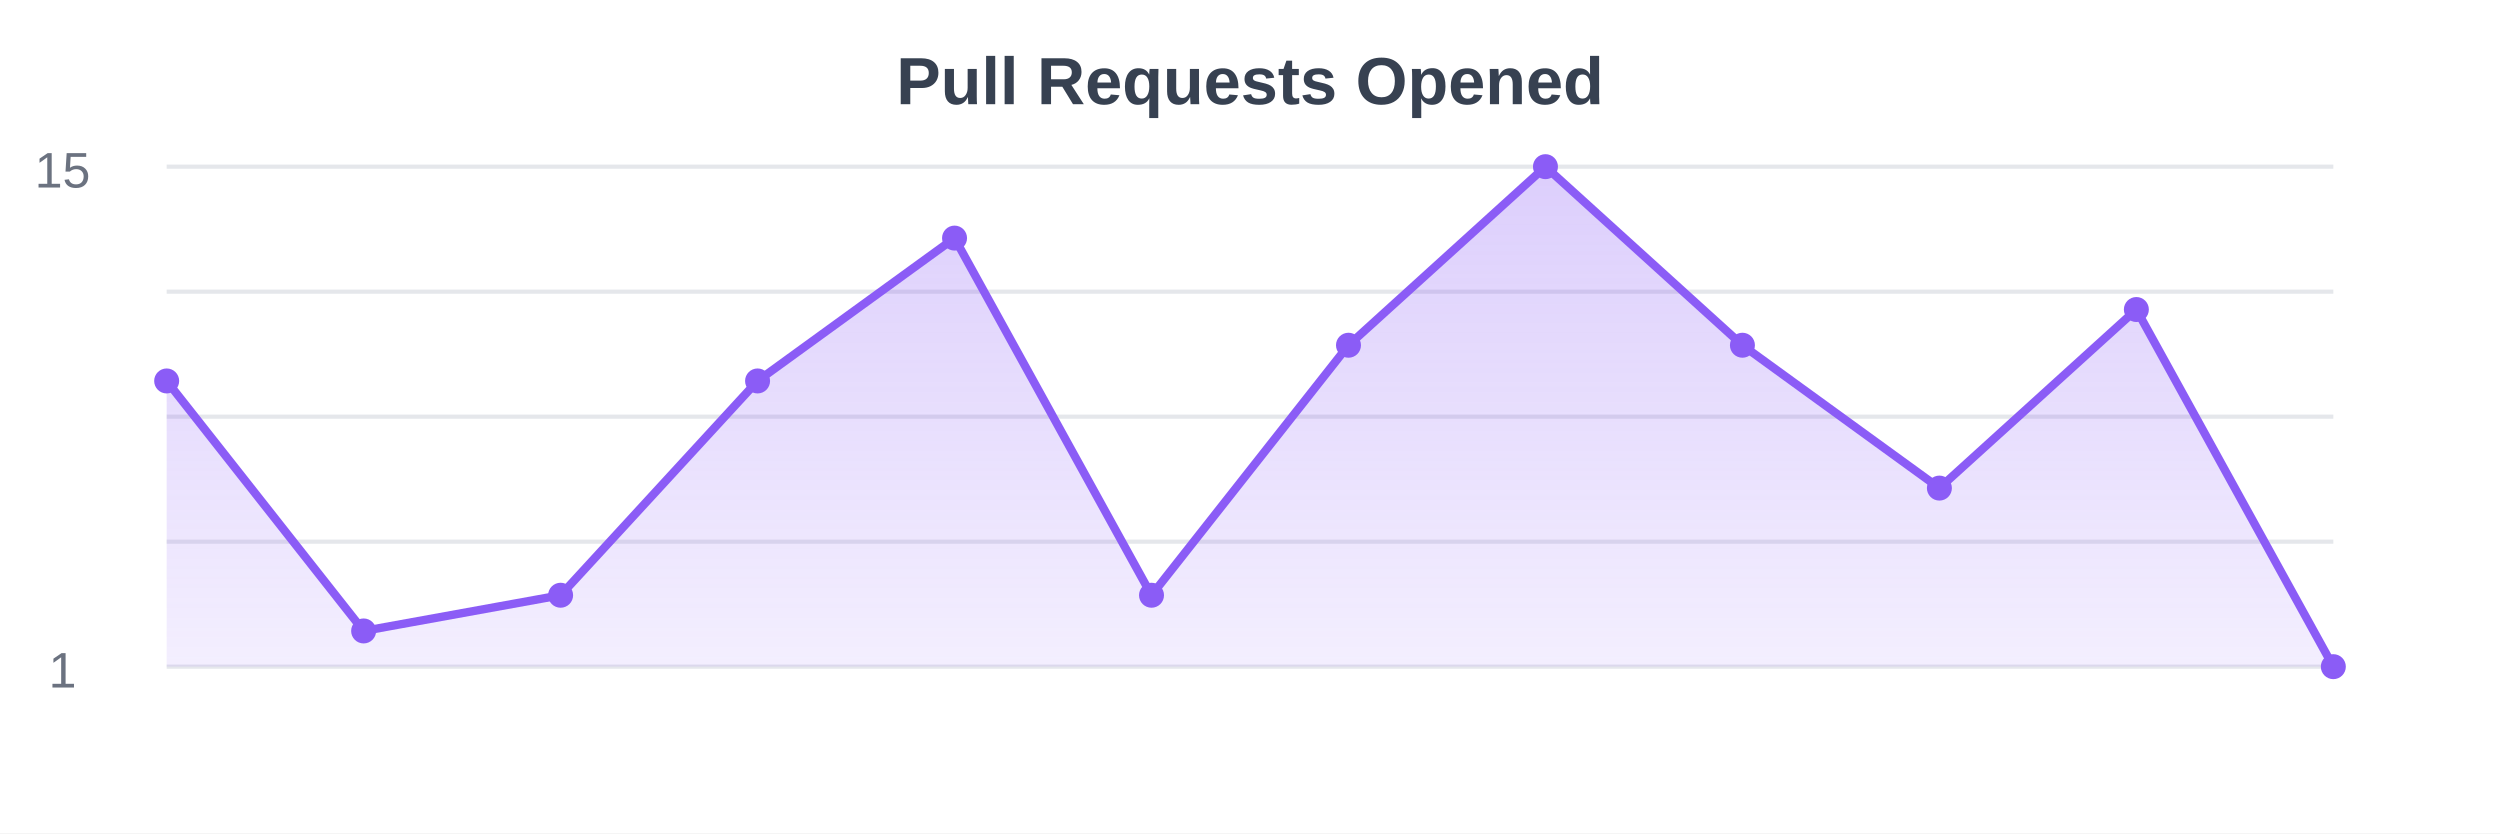
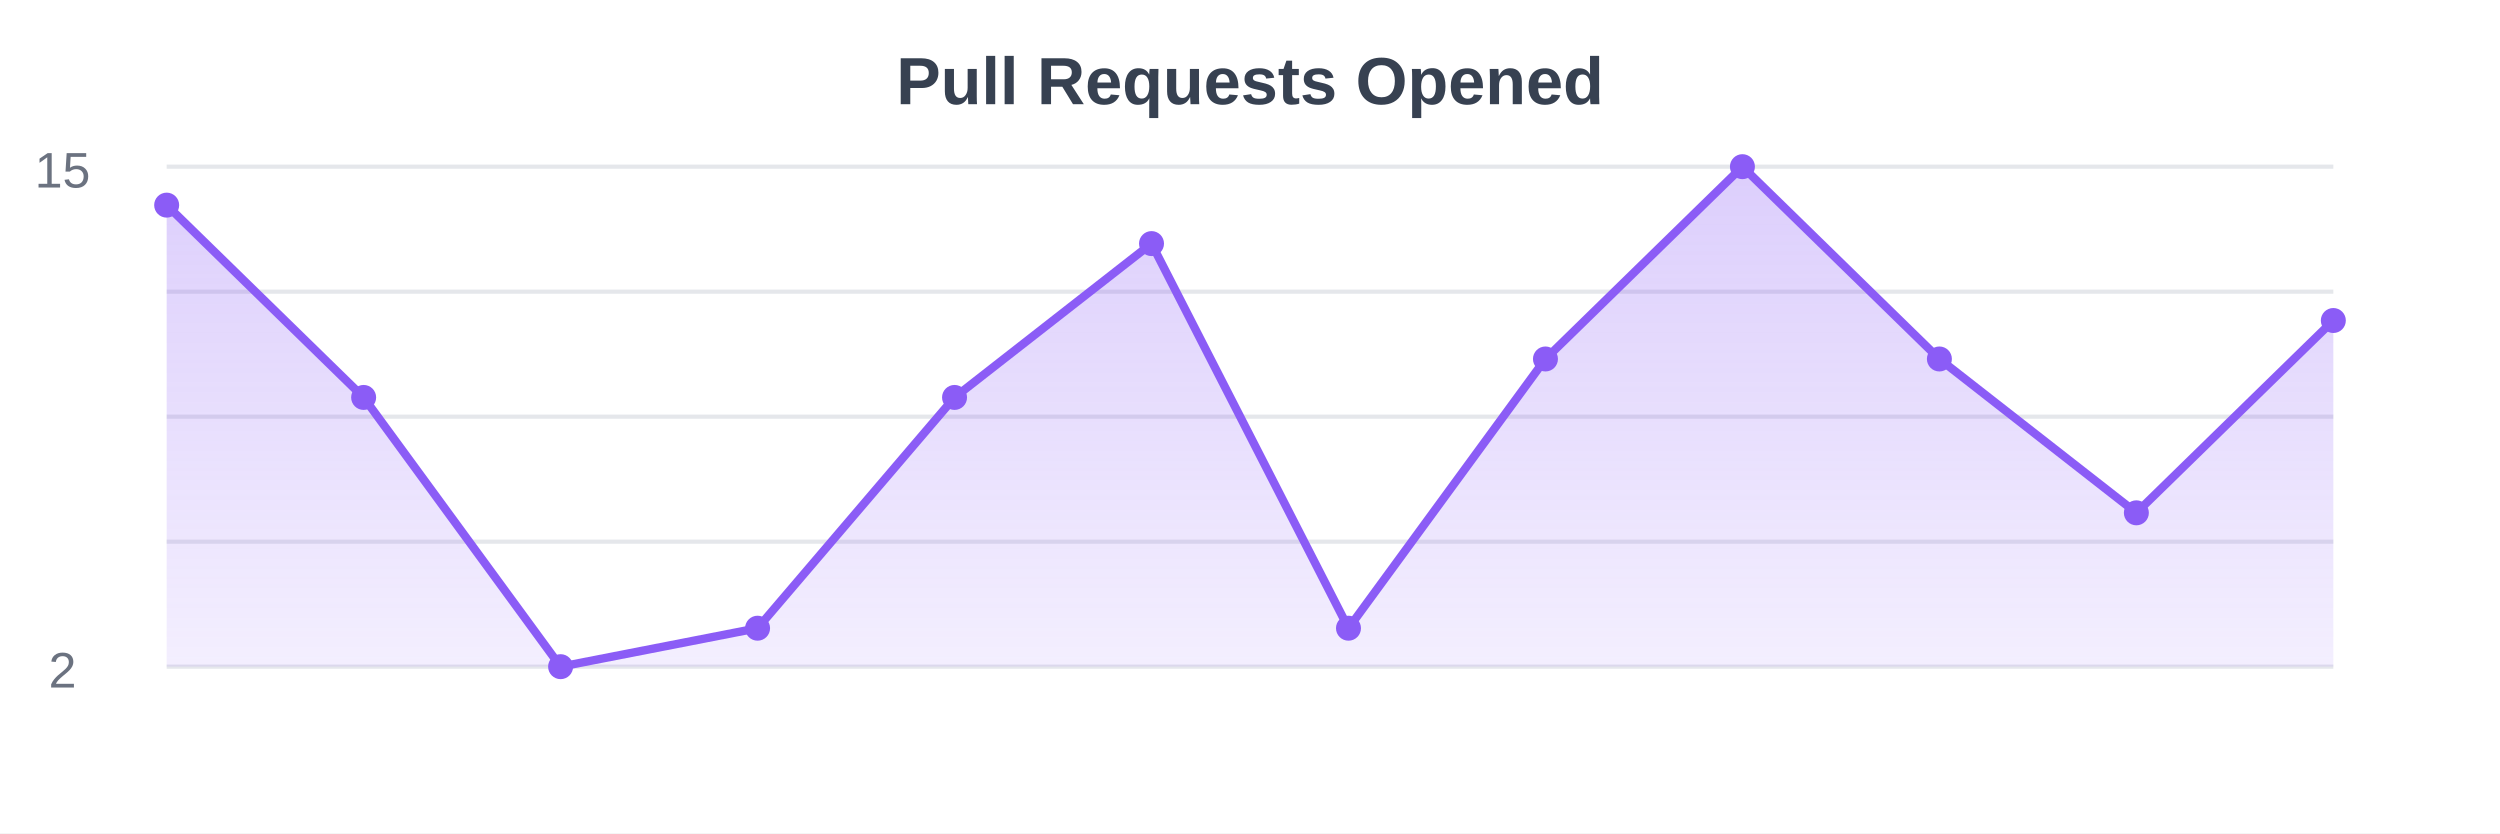
<svg xmlns="http://www.w3.org/2000/svg" width="600" height="200">
  <defs>
    <linearGradient id="gradient" x1="0%" y1="0%" x2="0%" y2="100%">
      <stop offset="0%" style="stop-color:#8b5cf6;stop-opacity:0.3" />
      <stop offset="100%" style="stop-color:#8b5cf6;stop-opacity:0.1" />
    </linearGradient>
  </defs>
  <rect width="600" height="200" fill="#ffffff" />
  <line x1="40" y1="40" x2="560" y2="40" stroke="#e5e7eb" stroke-width="1" />
  <line x1="40" y1="70" x2="560" y2="70" stroke="#e5e7eb" stroke-width="1" />
  <line x1="40" y1="100" x2="560" y2="100" stroke="#e5e7eb" stroke-width="1" />
  <line x1="40" y1="130" x2="560" y2="130" stroke="#e5e7eb" stroke-width="1" />
  <line x1="40" y1="160" x2="560" y2="160" stroke="#e5e7eb" stroke-width="1" />
-   <path d="M40,160 L40,91.429 L87.273,151.429 L134.545,142.857 L181.818,91.429 L229.091,57.143 L276.364,142.857 L323.636,82.857 L370.909,40 L418.182,82.857 L465.455,117.143 L512.727,74.286 L560,160 L560,160 Z" fill="url(#gradient)" />
-   <path d="M40,91.429 L87.273,151.429 L134.545,142.857 L181.818,91.429 L229.091,57.143 L276.364,142.857 L323.636,82.857 L370.909,40 L418.182,82.857 L465.455,117.143 L512.727,74.286 L560,160" stroke="#8b5cf6" stroke-width="2" fill="none" />
-   <circle cx="40" cy="91.429" r="3" fill="#8b5cf6" />
-   <circle cx="87.273" cy="151.429" r="3" fill="#8b5cf6" />
-   <circle cx="134.545" cy="142.857" r="3" fill="#8b5cf6" />
-   <circle cx="181.818" cy="91.429" r="3" fill="#8b5cf6" />
-   <circle cx="229.091" cy="57.143" r="3" fill="#8b5cf6" />
-   <circle cx="276.364" cy="142.857" r="3" fill="#8b5cf6" />
-   <circle cx="323.636" cy="82.857" r="3" fill="#8b5cf6" />
-   <circle cx="370.909" cy="40" r="3" fill="#8b5cf6" />
-   <circle cx="418.182" cy="82.857" r="3" fill="#8b5cf6" />
-   <circle cx="465.455" cy="117.143" r="3" fill="#8b5cf6" />
-   <circle cx="512.727" cy="74.286" r="3" fill="#8b5cf6" />
-   <circle cx="560" cy="160" r="3" fill="#8b5cf6" />
+   <path d="M40,160 L40,49.231 L87.273,95.385 L134.545,160 L181.818,150.769 L229.091,95.385 L276.364,58.462 L323.636,150.769 L370.909,86.154 L418.182,40 L465.455,86.154 L512.727,123.077 L560,76.923 L560,160 Z" fill="url(#gradient)" />
+   <path d="M40,49.231 L87.273,95.385 L134.545,160 L181.818,150.769 L229.091,95.385 L276.364,58.462 L323.636,150.769 L370.909,86.154 L418.182,40 L465.455,86.154 L512.727,123.077 L560,76.923" stroke="#8b5cf6" stroke-width="2" fill="none" />
+   <circle cx="40" cy="49.231" r="3" fill="#8b5cf6" />
+   <circle cx="87.273" cy="95.385" r="3" fill="#8b5cf6" />
+   <circle cx="134.545" cy="160" r="3" fill="#8b5cf6" />
+   <circle cx="181.818" cy="150.769" r="3" fill="#8b5cf6" />
+   <circle cx="229.091" cy="95.385" r="3" fill="#8b5cf6" />
+   <circle cx="276.364" cy="58.462" r="3" fill="#8b5cf6" />
+   <circle cx="323.636" cy="150.769" r="3" fill="#8b5cf6" />
+   <circle cx="370.909" cy="86.154" r="3" fill="#8b5cf6" />
+   <circle cx="418.182" cy="40" r="3" fill="#8b5cf6" />
+   <circle cx="465.455" cy="86.154" r="3" fill="#8b5cf6" />
+   <circle cx="512.727" cy="123.077" r="3" fill="#8b5cf6" />
+   <circle cx="560" cy="76.923" r="3" fill="#8b5cf6" />
  <text x="300" y="25" text-anchor="middle" font-family="Arial, sans-serif" font-size="16" font-weight="bold" fill="#374151">Pull Requests Opened</text>
  <text x="15" y="45" text-anchor="middle" font-family="Arial, sans-serif" font-size="12" fill="#6b7280">15</text>
-   <text x="15" y="165" text-anchor="middle" font-family="Arial, sans-serif" font-size="12" fill="#6b7280">1</text>
+   <text x="15" y="165" text-anchor="middle" font-family="Arial, sans-serif" font-size="12" fill="#6b7280">2</text>
</svg>
